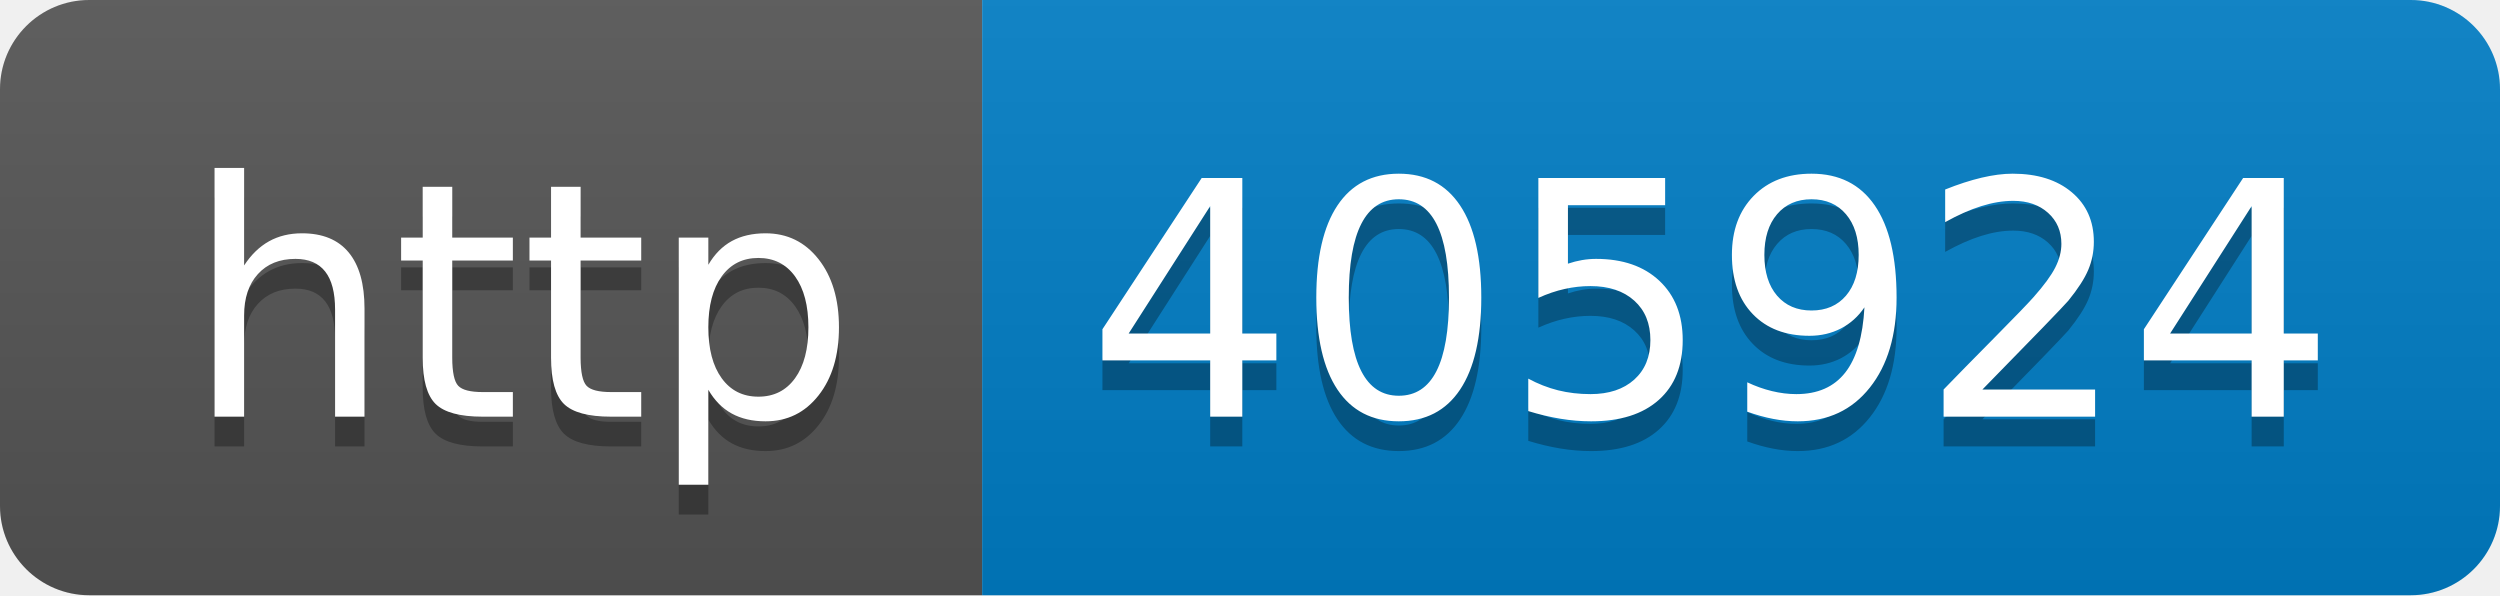
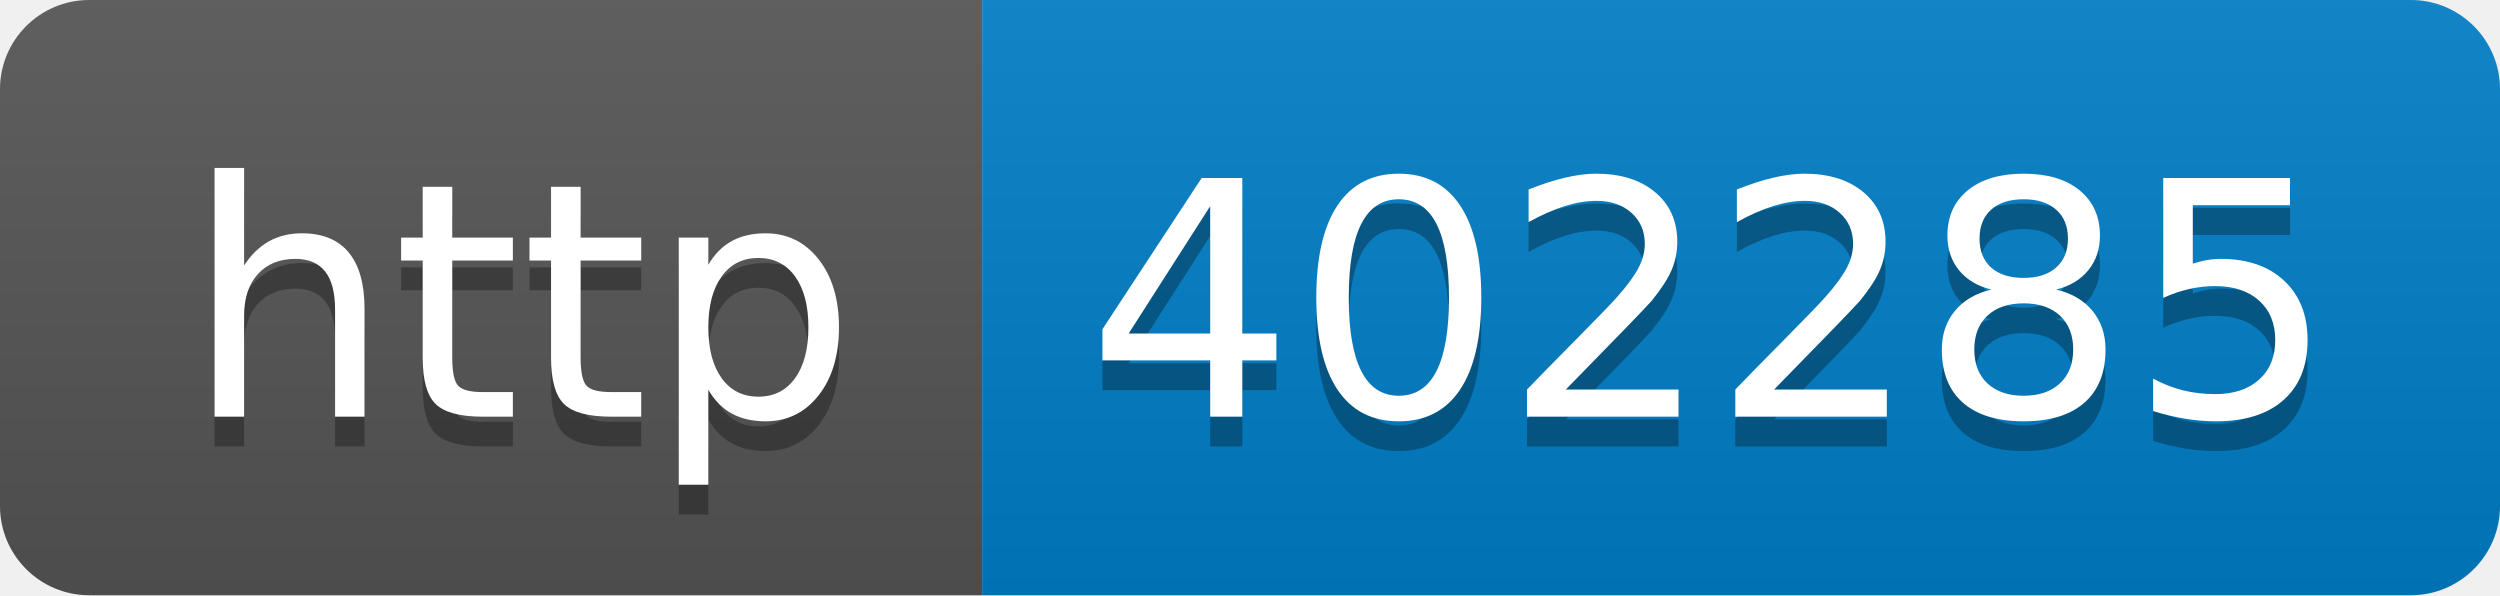
- <svg xmlns="http://www.w3.org/2000/svg" width="84" height="20" role="img" aria-label="http: 405924">
+ <svg xmlns="http://www.w3.org/2000/svg" width="84" height="20" role="img" aria-label="http: 402285">
  <linearGradient id="s" x2="0" y2="100%">
    <stop offset="0" stop-color="#bbb" stop-opacity=".1" />
    <stop offset="1" stop-opacity=".1" />
  </linearGradient>
  <clipPath id="r">
    <rect width="84" height="20" rx="3" fill="#fff" />
  </clipPath>
  <g clip-path="url(#r)">
    <rect width="33" height="20" fill="#555" />
    <rect x="33" width="51" height="20" fill="#007ec6" />
    <rect width="84" height="20" fill="url(#s)" />
  </g>
  <g fill="#fff" text-anchor="middle" font-family="Verdana,Geneva,DejaVu Sans,sans-serif" text-rendering="geometricPrecision" font-size="110">
    <text aria-hidden="true" x="175" y="150" fill="#010101" fill-opacity=".3" transform="scale(.1)" textLength="230">http</text>
    <text x="175" y="140" transform="scale(.1)" fill="#fff" textLength="230">http</text>
-     <text aria-hidden="true" x="575" y="150" fill="#010101" fill-opacity=".3" transform="scale(.1)" textLength="410">405924</text>
-     <text x="575" y="140" transform="scale(.1)" fill="#fff" textLength="410">405924</text>
+     <text aria-hidden="true" x="575" y="150" fill="#010101" fill-opacity=".3" transform="scale(.1)" textLength="410">402285</text>
+     <text x="575" y="140" transform="scale(.1)" fill="#fff" textLength="410">402285</text>
  </g>
</svg>
